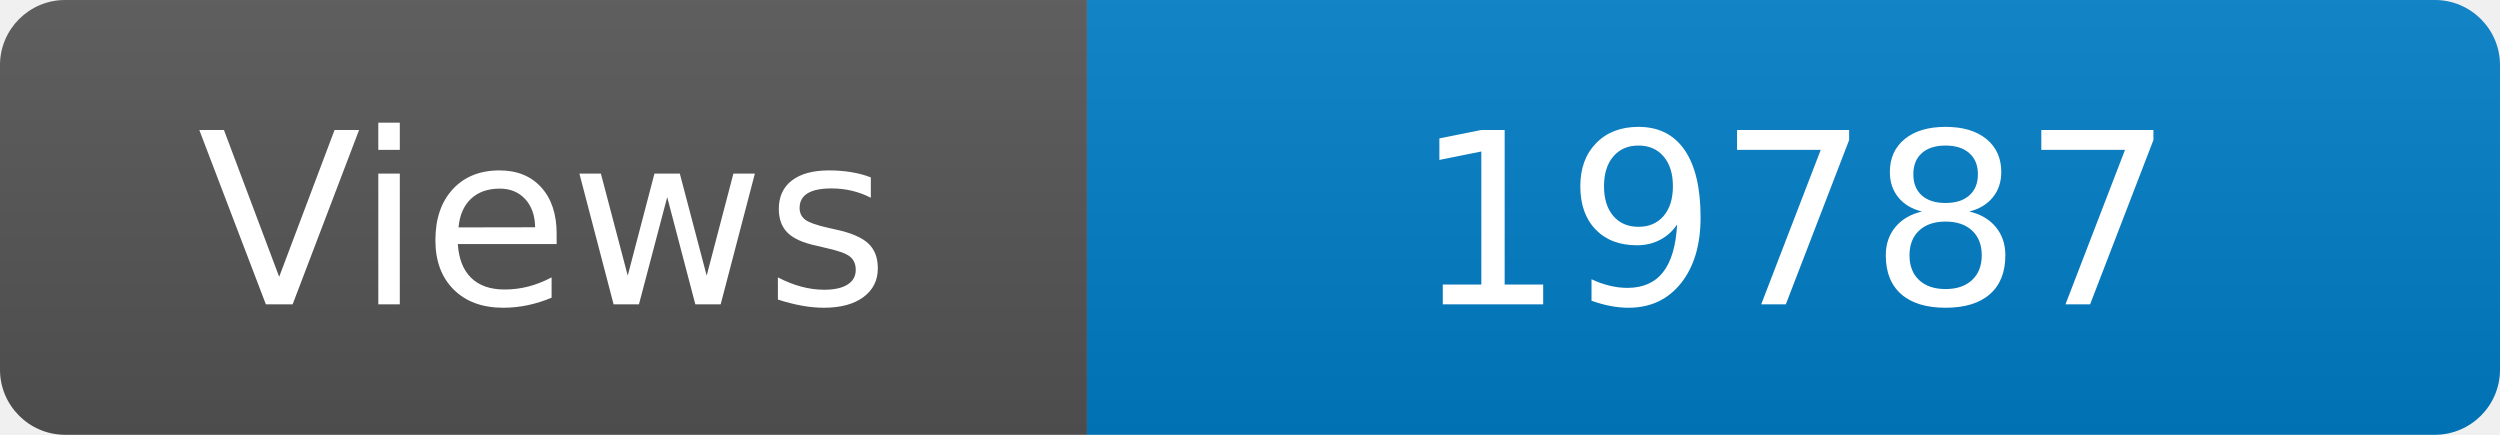
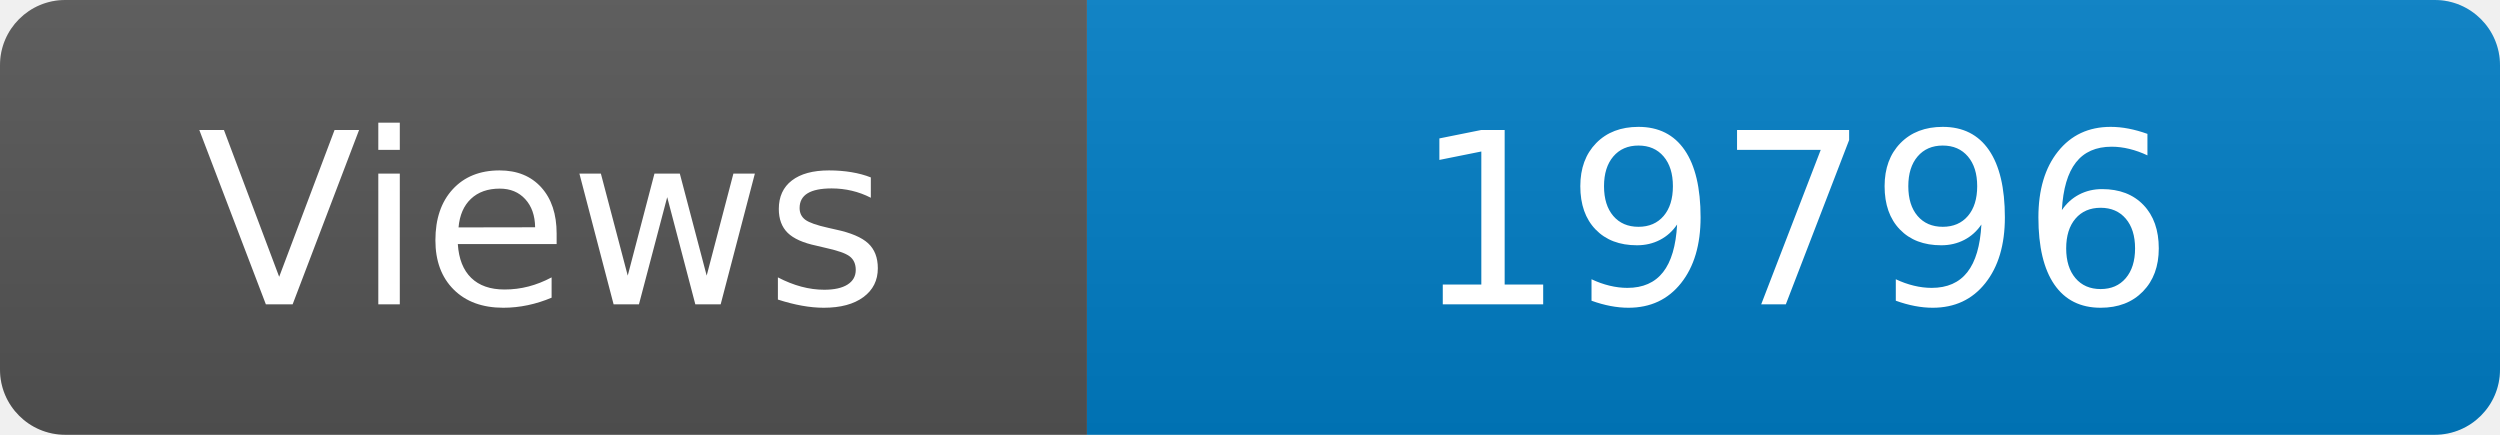
<svg xmlns="http://www.w3.org/2000/svg" width="115" height="20" role="img" aria-label="Maintained?: yes">
  <linearGradient id="s" x2="0" y2="100%">
    <stop offset="0" stop-color="#bbb" stop-opacity=".1" />
    <stop offset="1" stop-opacity=".1" />
  </linearGradient>
  <clipPath id="r">
    <rect width="115" height="20" rx="3" fill="#fff" />
  </clipPath>
  <g clip-path="url(#r)">
    <rect width="50" height="20" fill="#555" />
    <rect x="50" width="160" height="20" fill="#007ec6" />
    <rect width="115" height="20" fill="url(#s)" />
  </g>
  <g fill="#fff" text-anchor="middle" font-family="Verdana,Geneva,DejaVu Sans,sans-serif" font-size="110">
    <text x="250" y="140" transform="scale(.1)" fill="#fff">Views</text>
-     <text x="825" y="140" transform="scale(.1)" fill="#fff">19787</text>
+     <text x="825" y="140" transform="scale(.1)" fill="#fff">19796</text>
  </g>
</svg>
